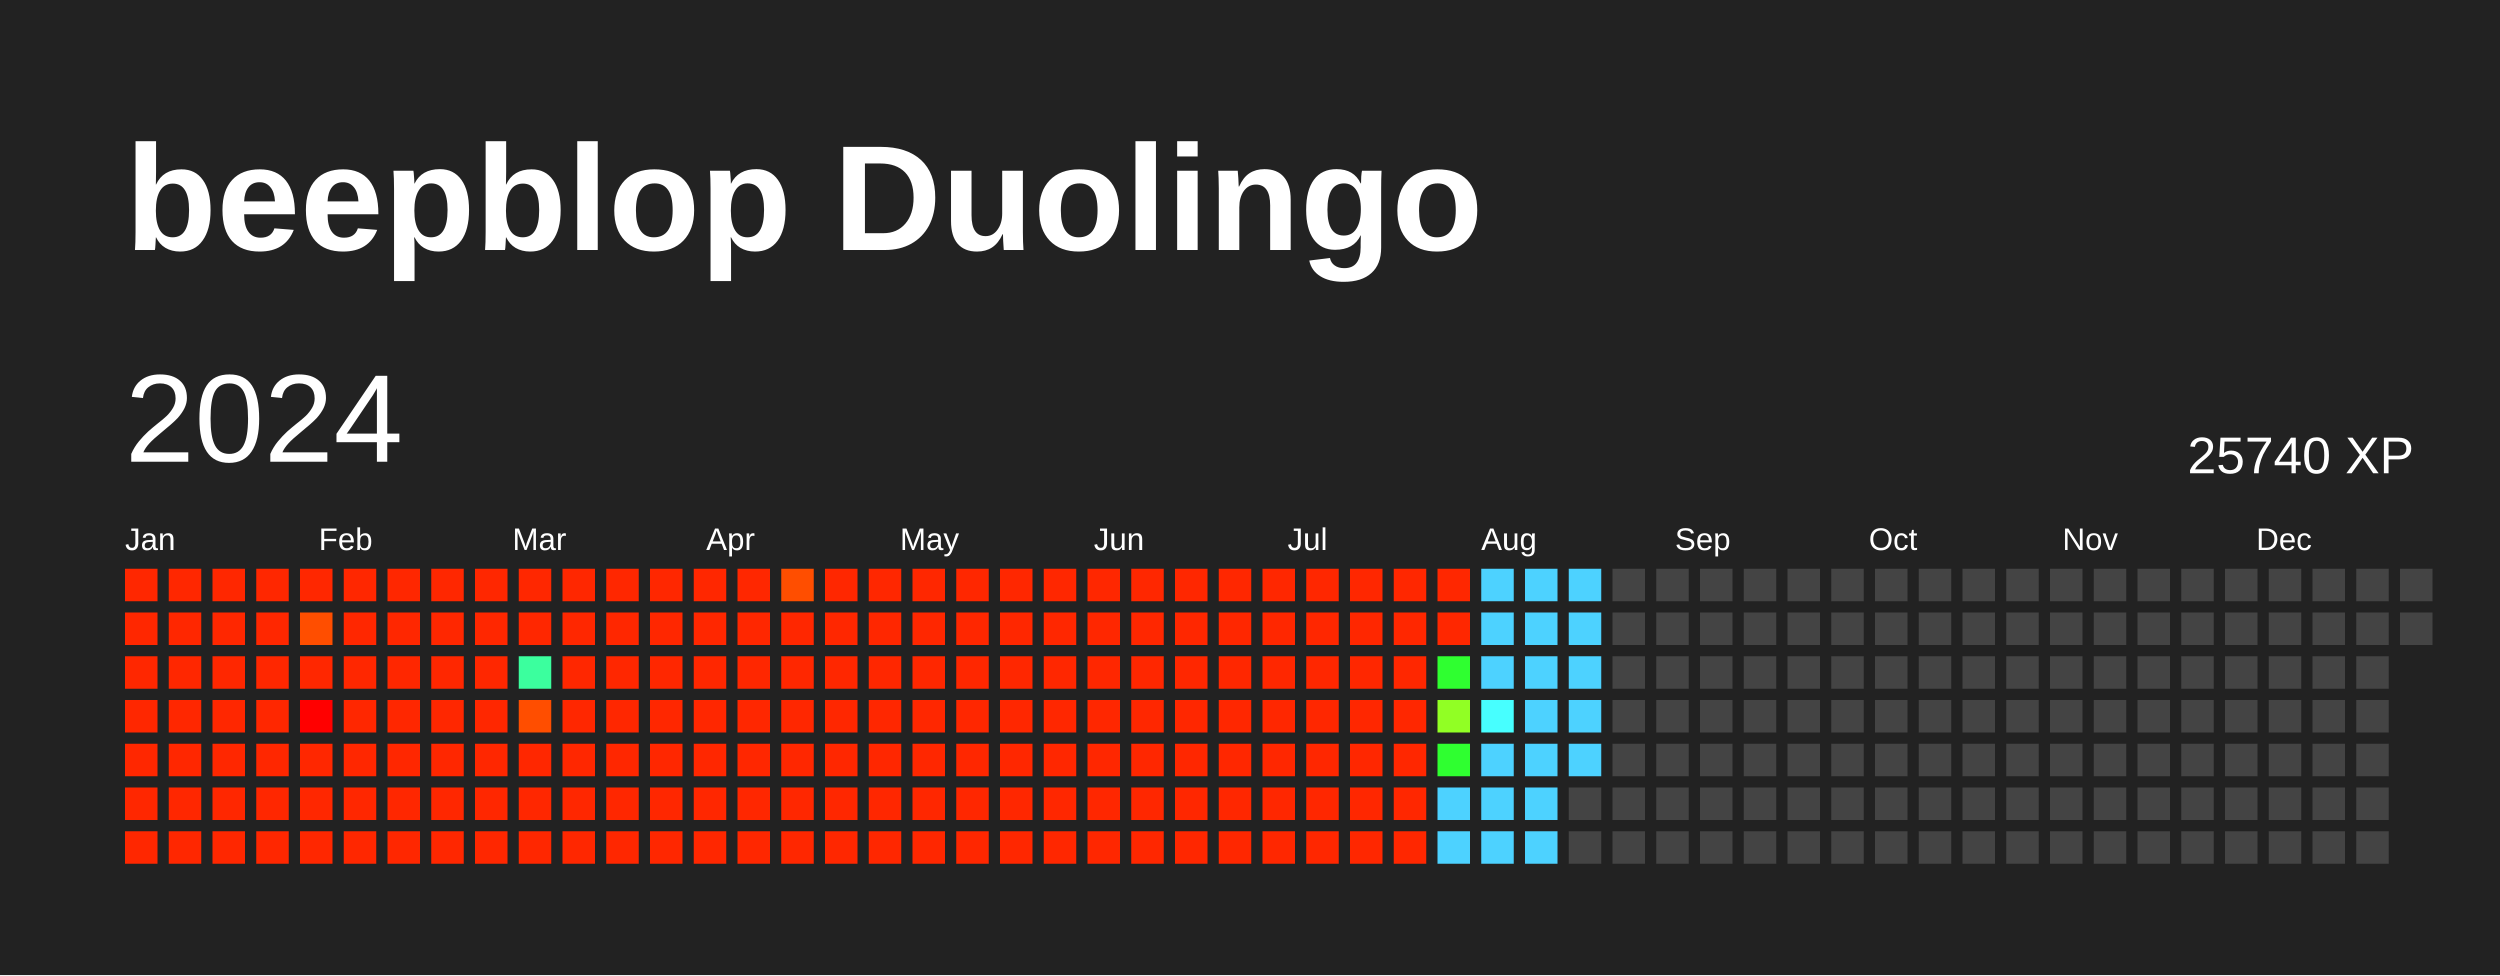
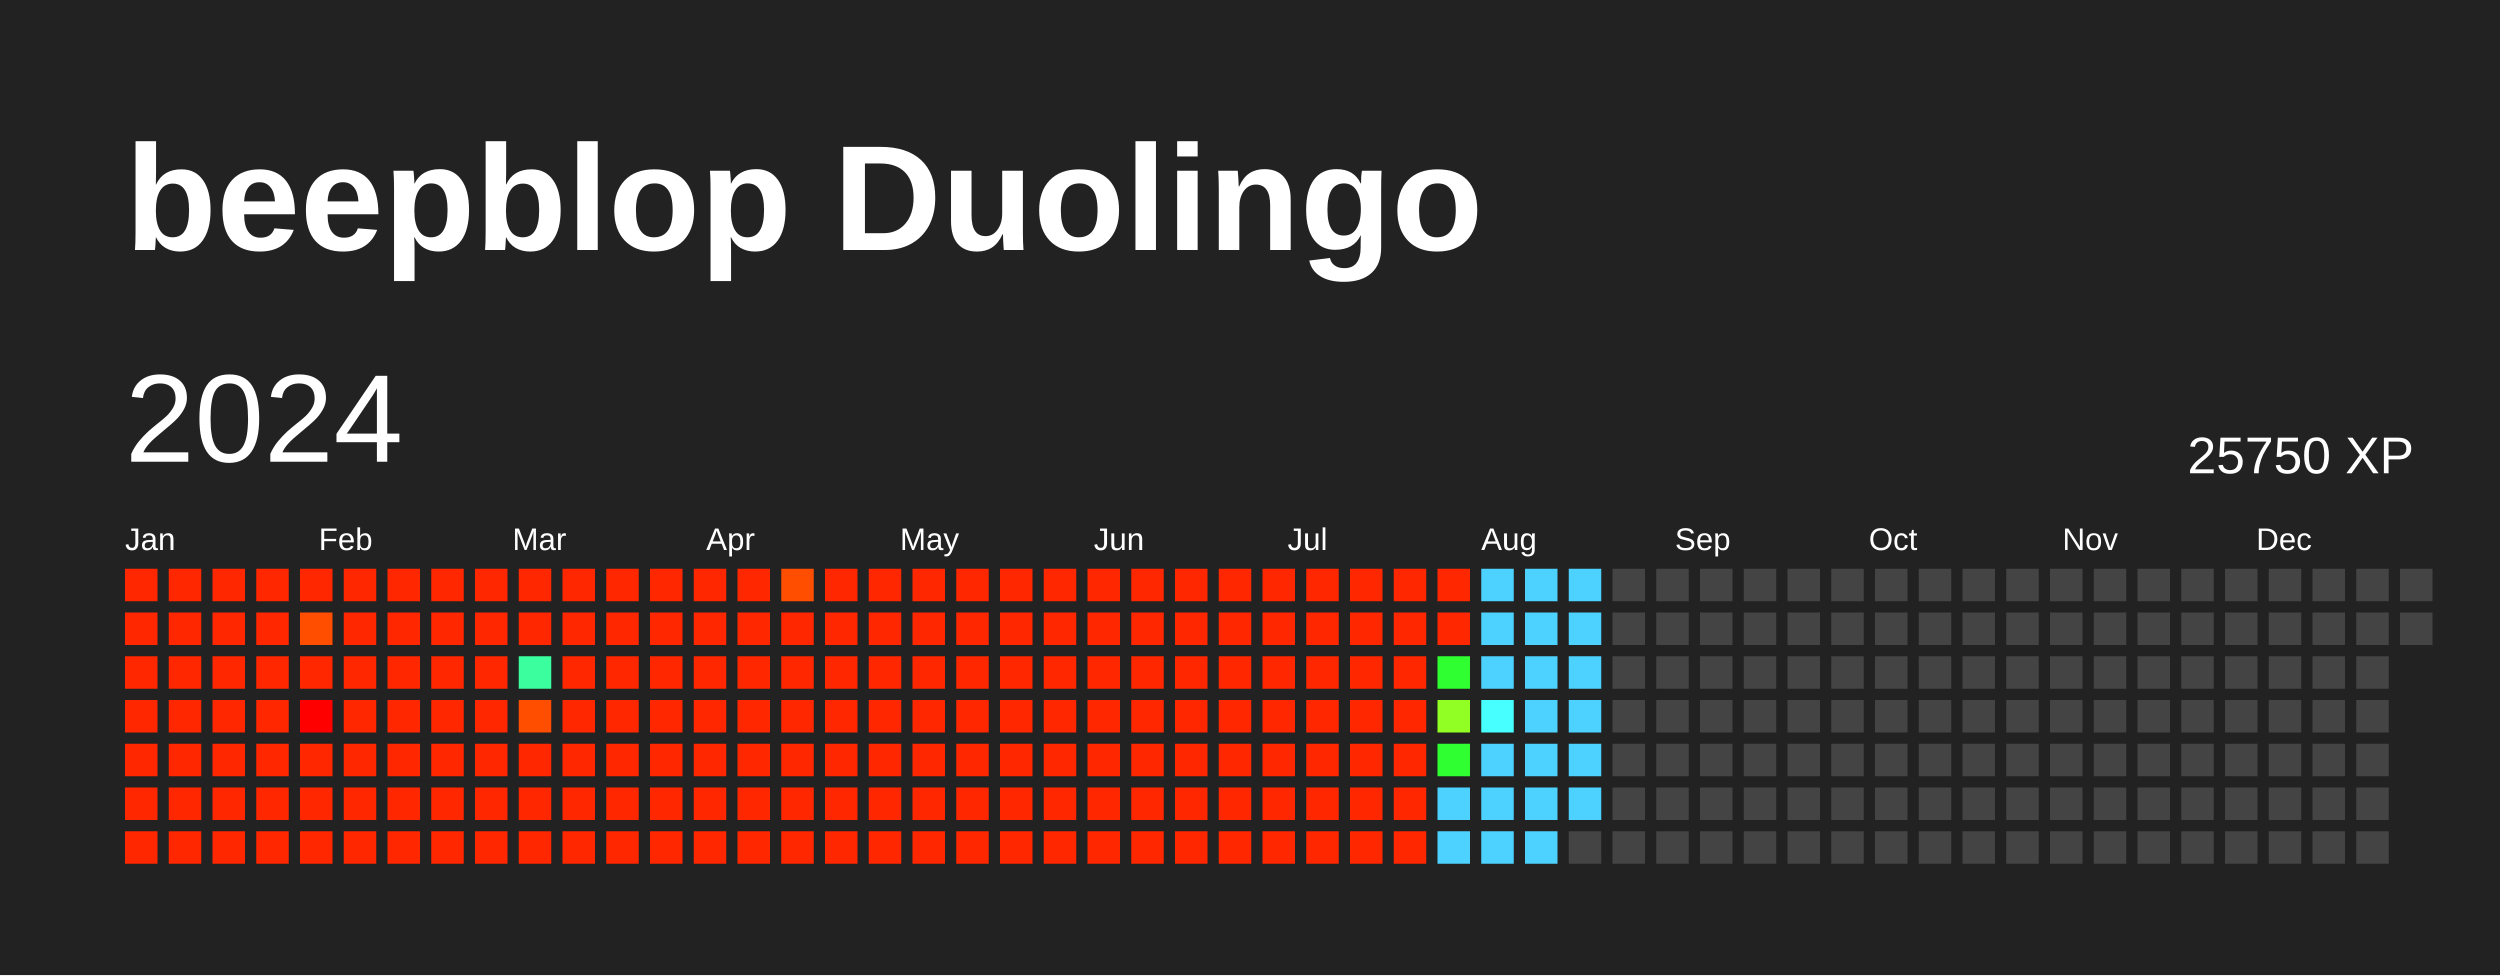
<svg xmlns="http://www.w3.org/2000/svg" baseProfile="full" height="78mm" version="1.1" viewBox="0,0,200,78" width="200mm">
  <defs />
  <rect fill="#222222" height="78" width="200" x="0" y="0" />
  <text fill="#FFFFFF" style="font-size:12px; font-family:Arial; font-weight:bold;" x="10" y="20">beepblop Duolingo</text>
  <text dominant-baseline="hanging" fill="#FFFFFF" style="font-size:10.0px; font-family:Arial;" x="10" y="30">2024</text>
-   <text dominant-baseline="hanging" fill="#FFFFFF" style="font-size:4.125px; font-family:Arial;" x="175" y="35">25740 XP</text>
+   <text dominant-baseline="hanging" fill="#FFFFFF" style="font-size:4.125px; font-family:Arial;" x="175" y="35">25750 XP</text>
  <text fill="#FFFFFF" style="font-size:2.5px; font-family:Arial" x="10.0" y="44">Jan</text>
  <text fill="#FFFFFF" style="font-size:2.5px; font-family:Arial" x="25.5" y="44">Feb</text>
  <text fill="#FFFFFF" style="font-size:2.5px; font-family:Arial" x="41.0" y="44">Mar</text>
  <text fill="#FFFFFF" style="font-size:2.5px; font-family:Arial" x="56.5" y="44">Apr</text>
  <text fill="#FFFFFF" style="font-size:2.5px; font-family:Arial" x="72.0" y="44">May</text>
  <text fill="#FFFFFF" style="font-size:2.5px; font-family:Arial" x="87.5" y="44">Jun</text>
  <text fill="#FFFFFF" style="font-size:2.5px; font-family:Arial" x="103.0" y="44">Jul</text>
  <text fill="#FFFFFF" style="font-size:2.5px; font-family:Arial" x="118.5" y="44">Aug</text>
  <text fill="#FFFFFF" style="font-size:2.5px; font-family:Arial" x="134.0" y="44">Sep</text>
  <text fill="#FFFFFF" style="font-size:2.5px; font-family:Arial" x="149.5" y="44">Oct</text>
  <text fill="#FFFFFF" style="font-size:2.5px; font-family:Arial" x="165.0" y="44">Nov</text>
  <text fill="#FFFFFF" style="font-size:2.5px; font-family:Arial" x="180.5" y="44">Dec</text>
  <rect fill="#ff2700" height="2.6" width="2.6" x="10.0" y="45.5" />
  <rect fill="#ff2700" height="2.6" width="2.6" x="10.0" y="49.0" />
  <rect fill="#ff2700" height="2.6" width="2.6" x="10.0" y="52.5" />
  <rect fill="#ff2700" height="2.6" width="2.6" x="10.0" y="56.0" />
  <rect fill="#ff2700" height="2.6" width="2.6" x="10.0" y="59.5" />
  <rect fill="#ff2700" height="2.6" width="2.6" x="10.0" y="63.0" />
  <rect fill="#ff2700" height="2.6" width="2.6" x="10.0" y="66.5" />
  <rect fill="#ff2700" height="2.6" width="2.6" x="13.5" y="45.5" />
  <rect fill="#ff2700" height="2.6" width="2.6" x="13.5" y="49.0" />
  <rect fill="#ff2700" height="2.6" width="2.6" x="13.5" y="52.5" />
  <rect fill="#ff2700" height="2.6" width="2.6" x="13.5" y="56.0" />
  <rect fill="#ff2700" height="2.6" width="2.6" x="13.5" y="59.5" />
  <rect fill="#ff2700" height="2.6" width="2.6" x="13.5" y="63.0" />
  <rect fill="#ff2700" height="2.6" width="2.6" x="13.5" y="66.5" />
  <rect fill="#ff2700" height="2.6" width="2.6" x="17.0" y="45.5" />
  <rect fill="#ff2700" height="2.6" width="2.6" x="17.0" y="49.0" />
  <rect fill="#ff2700" height="2.6" width="2.6" x="17.0" y="52.5" />
  <rect fill="#ff2700" height="2.6" width="2.6" x="17.0" y="56.0" />
  <rect fill="#ff2700" height="2.6" width="2.6" x="17.0" y="59.5" />
  <rect fill="#ff2700" height="2.6" width="2.6" x="17.0" y="63.0" />
  <rect fill="#ff2700" height="2.6" width="2.6" x="17.0" y="66.5" />
  <rect fill="#ff2700" height="2.6" width="2.6" x="20.5" y="45.5" />
  <rect fill="#ff2700" height="2.6" width="2.6" x="20.5" y="49.0" />
  <rect fill="#ff2700" height="2.6" width="2.6" x="20.5" y="52.5" />
  <rect fill="#ff2700" height="2.6" width="2.6" x="20.5" y="56.0" />
  <rect fill="#ff2700" height="2.6" width="2.6" x="20.5" y="59.5" />
  <rect fill="#ff2700" height="2.6" width="2.6" x="20.5" y="63.0" />
  <rect fill="#ff2700" height="2.6" width="2.6" x="20.5" y="66.5" />
  <rect fill="#ff2700" height="2.6" width="2.6" x="24.0" y="45.5" />
  <rect fill="#ff4e00" height="2.6" width="2.6" x="24.0" y="49.0" />
  <rect fill="#ff2700" height="2.6" width="2.6" x="24.0" y="52.5" />
  <rect fill="red" height="2.6" width="2.6" x="24.0" y="56.0" />
  <rect fill="#ff2700" height="2.6" width="2.6" x="24.0" y="59.5" />
  <rect fill="#ff2700" height="2.6" width="2.6" x="24.0" y="63.0" />
  <rect fill="#ff2700" height="2.6" width="2.6" x="24.0" y="66.5" />
  <rect fill="#ff2700" height="2.6" width="2.6" x="27.5" y="45.5" />
  <rect fill="#ff2700" height="2.6" width="2.6" x="27.5" y="49.0" />
  <rect fill="#ff2700" height="2.6" width="2.6" x="27.5" y="52.5" />
  <rect fill="#ff2700" height="2.6" width="2.6" x="27.5" y="56.0" />
  <rect fill="#ff2700" height="2.6" width="2.6" x="27.5" y="59.5" />
  <rect fill="#ff2700" height="2.6" width="2.6" x="27.5" y="63.0" />
  <rect fill="#ff2700" height="2.6" width="2.6" x="27.5" y="66.5" />
  <rect fill="#ff2700" height="2.6" width="2.6" x="31.0" y="45.5" />
  <rect fill="#ff2700" height="2.6" width="2.6" x="31.0" y="49.0" />
  <rect fill="#ff2700" height="2.6" width="2.6" x="31.0" y="52.5" />
  <rect fill="#ff2700" height="2.6" width="2.6" x="31.0" y="56.0" />
  <rect fill="#ff2700" height="2.6" width="2.6" x="31.0" y="59.5" />
  <rect fill="#ff2700" height="2.6" width="2.6" x="31.0" y="63.0" />
  <rect fill="#ff2700" height="2.6" width="2.6" x="31.0" y="66.5" />
  <rect fill="#ff2700" height="2.6" width="2.6" x="34.5" y="45.5" />
  <rect fill="#ff2700" height="2.6" width="2.6" x="34.5" y="49.0" />
  <rect fill="#ff2700" height="2.6" width="2.6" x="34.5" y="52.5" />
  <rect fill="#ff2700" height="2.6" width="2.6" x="34.5" y="56.0" />
  <rect fill="#ff2700" height="2.6" width="2.6" x="34.5" y="59.5" />
  <rect fill="#ff2700" height="2.6" width="2.6" x="34.5" y="63.0" />
  <rect fill="#ff2700" height="2.6" width="2.6" x="34.5" y="66.5" />
  <rect fill="#ff2700" height="2.6" width="2.6" x="38.0" y="45.5" />
  <rect fill="#ff2700" height="2.6" width="2.6" x="38.0" y="49.0" />
  <rect fill="#ff2700" height="2.6" width="2.6" x="38.0" y="52.5" />
  <rect fill="#ff2700" height="2.6" width="2.6" x="38.0" y="56.0" />
  <rect fill="#ff2700" height="2.6" width="2.6" x="38.0" y="59.5" />
  <rect fill="#ff2700" height="2.6" width="2.6" x="38.0" y="63.0" />
  <rect fill="#ff2700" height="2.6" width="2.6" x="38.0" y="66.5" />
  <rect fill="#ff2700" height="2.6" width="2.6" x="41.5" y="45.5" />
  <rect fill="#ff2700" height="2.6" width="2.6" x="41.5" y="49.0" />
  <rect fill="#3bff9e" height="2.6" width="2.6" x="41.5" y="52.5" />
  <rect fill="#ff4e00" height="2.6" width="2.6" x="41.5" y="56.0" />
  <rect fill="#ff2700" height="2.6" width="2.6" x="41.5" y="59.5" />
  <rect fill="#ff2700" height="2.6" width="2.6" x="41.5" y="63.0" />
  <rect fill="#ff2700" height="2.6" width="2.6" x="41.5" y="66.5" />
  <rect fill="#ff2700" height="2.6" width="2.6" x="45.0" y="45.5" />
  <rect fill="#ff2700" height="2.6" width="2.6" x="45.0" y="49.0" />
  <rect fill="#ff2700" height="2.6" width="2.6" x="45.0" y="52.5" />
  <rect fill="#ff2700" height="2.6" width="2.6" x="45.0" y="56.0" />
  <rect fill="#ff2700" height="2.6" width="2.6" x="45.0" y="59.5" />
  <rect fill="#ff2700" height="2.6" width="2.6" x="45.0" y="63.0" />
  <rect fill="#ff2700" height="2.6" width="2.6" x="45.0" y="66.5" />
  <rect fill="#ff2700" height="2.6" width="2.6" x="48.5" y="45.5" />
  <rect fill="#ff2700" height="2.6" width="2.6" x="48.5" y="49.0" />
  <rect fill="#ff2700" height="2.6" width="2.6" x="48.5" y="52.5" />
  <rect fill="#ff2700" height="2.6" width="2.6" x="48.5" y="56.0" />
  <rect fill="#ff2700" height="2.6" width="2.6" x="48.5" y="59.5" />
  <rect fill="#ff2700" height="2.6" width="2.6" x="48.5" y="63.0" />
  <rect fill="#ff2700" height="2.6" width="2.6" x="48.5" y="66.5" />
  <rect fill="#ff2700" height="2.6" width="2.6" x="52.0" y="45.5" />
  <rect fill="#ff2700" height="2.6" width="2.6" x="52.0" y="49.0" />
  <rect fill="#ff2700" height="2.6" width="2.6" x="52.0" y="52.5" />
  <rect fill="#ff2700" height="2.6" width="2.6" x="52.0" y="56.0" />
  <rect fill="#ff2700" height="2.6" width="2.6" x="52.0" y="59.5" />
  <rect fill="#ff2700" height="2.6" width="2.6" x="52.0" y="63.0" />
  <rect fill="#ff2700" height="2.6" width="2.6" x="52.0" y="66.5" />
  <rect fill="#ff2700" height="2.6" width="2.6" x="55.5" y="45.5" />
  <rect fill="#ff2700" height="2.6" width="2.6" x="55.5" y="49.0" />
  <rect fill="#ff2700" height="2.6" width="2.6" x="55.5" y="52.5" />
  <rect fill="#ff2700" height="2.6" width="2.6" x="55.5" y="56.0" />
  <rect fill="#ff2700" height="2.6" width="2.6" x="55.5" y="59.5" />
  <rect fill="#ff2700" height="2.6" width="2.6" x="55.5" y="63.0" />
  <rect fill="#ff2700" height="2.6" width="2.6" x="55.5" y="66.5" />
  <rect fill="#ff2700" height="2.6" width="2.6" x="59.0" y="45.5" />
  <rect fill="#ff2700" height="2.6" width="2.6" x="59.0" y="49.0" />
  <rect fill="#ff2700" height="2.6" width="2.6" x="59.0" y="52.5" />
  <rect fill="#ff2700" height="2.6" width="2.6" x="59.0" y="56.0" />
  <rect fill="#ff2700" height="2.6" width="2.6" x="59.0" y="59.5" />
  <rect fill="#ff2700" height="2.6" width="2.6" x="59.0" y="63.0" />
  <rect fill="#ff2700" height="2.6" width="2.6" x="59.0" y="66.5" />
  <rect fill="#ff4e00" height="2.6" width="2.6" x="62.5" y="45.5" />
  <rect fill="#ff2700" height="2.6" width="2.6" x="62.5" y="49.0" />
  <rect fill="#ff2700" height="2.6" width="2.6" x="62.5" y="52.5" />
  <rect fill="#ff2700" height="2.6" width="2.6" x="62.5" y="56.0" />
  <rect fill="#ff2700" height="2.6" width="2.6" x="62.5" y="59.5" />
  <rect fill="#ff2700" height="2.6" width="2.6" x="62.5" y="63.0" />
  <rect fill="#ff2700" height="2.6" width="2.6" x="62.5" y="66.5" />
  <rect fill="#ff2700" height="2.6" width="2.6" x="66.0" y="45.5" />
  <rect fill="#ff2700" height="2.6" width="2.6" x="66.0" y="49.0" />
  <rect fill="#ff2700" height="2.6" width="2.6" x="66.0" y="52.5" />
  <rect fill="#ff2700" height="2.6" width="2.6" x="66.0" y="56.0" />
  <rect fill="#ff2700" height="2.6" width="2.6" x="66.0" y="59.5" />
  <rect fill="#ff2700" height="2.6" width="2.6" x="66.0" y="63.0" />
  <rect fill="#ff2700" height="2.6" width="2.6" x="66.0" y="66.5" />
  <rect fill="#ff2700" height="2.6" width="2.6" x="69.5" y="45.5" />
  <rect fill="#ff2700" height="2.6" width="2.6" x="69.5" y="49.0" />
  <rect fill="#ff2700" height="2.6" width="2.6" x="69.5" y="52.5" />
  <rect fill="#ff2700" height="2.6" width="2.6" x="69.5" y="56.0" />
  <rect fill="#ff2700" height="2.6" width="2.6" x="69.5" y="59.5" />
  <rect fill="#ff2700" height="2.6" width="2.6" x="69.5" y="63.0" />
  <rect fill="#ff2700" height="2.6" width="2.6" x="69.5" y="66.5" />
  <rect fill="#ff2700" height="2.6" width="2.6" x="73.0" y="45.5" />
  <rect fill="#ff2700" height="2.6" width="2.6" x="73.0" y="49.0" />
  <rect fill="#ff2700" height="2.6" width="2.6" x="73.0" y="52.5" />
  <rect fill="#ff2700" height="2.6" width="2.6" x="73.0" y="56.0" />
  <rect fill="#ff2700" height="2.6" width="2.6" x="73.0" y="59.5" />
  <rect fill="#ff2700" height="2.6" width="2.6" x="73.0" y="63.0" />
  <rect fill="#ff2700" height="2.6" width="2.6" x="73.0" y="66.5" />
  <rect fill="#ff2700" height="2.6" width="2.6" x="76.5" y="45.5" />
  <rect fill="#ff2700" height="2.6" width="2.6" x="76.5" y="49.0" />
  <rect fill="#ff2700" height="2.6" width="2.6" x="76.5" y="52.5" />
  <rect fill="#ff2700" height="2.6" width="2.6" x="76.5" y="56.0" />
  <rect fill="#ff2700" height="2.6" width="2.6" x="76.5" y="59.5" />
  <rect fill="#ff2700" height="2.6" width="2.6" x="76.5" y="63.0" />
  <rect fill="#ff2700" height="2.6" width="2.6" x="76.5" y="66.5" />
  <rect fill="#ff2700" height="2.6" width="2.6" x="80.0" y="45.5" />
  <rect fill="#ff2700" height="2.6" width="2.6" x="80.0" y="49.0" />
  <rect fill="#ff2700" height="2.6" width="2.6" x="80.0" y="52.5" />
  <rect fill="#ff2700" height="2.6" width="2.6" x="80.0" y="56.0" />
  <rect fill="#ff2700" height="2.6" width="2.6" x="80.0" y="59.5" />
  <rect fill="#ff2700" height="2.6" width="2.6" x="80.0" y="63.0" />
  <rect fill="#ff2700" height="2.6" width="2.6" x="80.0" y="66.5" />
  <rect fill="#ff2700" height="2.6" width="2.6" x="83.5" y="45.5" />
  <rect fill="#ff2700" height="2.6" width="2.6" x="83.5" y="49.0" />
  <rect fill="#ff2700" height="2.6" width="2.6" x="83.5" y="52.5" />
  <rect fill="#ff2700" height="2.6" width="2.6" x="83.5" y="56.0" />
  <rect fill="#ff2700" height="2.6" width="2.6" x="83.5" y="59.5" />
  <rect fill="#ff2700" height="2.6" width="2.6" x="83.5" y="63.0" />
  <rect fill="#ff2700" height="2.6" width="2.6" x="83.5" y="66.5" />
  <rect fill="#ff2700" height="2.6" width="2.6" x="87.0" y="45.5" />
  <rect fill="#ff2700" height="2.6" width="2.6" x="87.0" y="49.0" />
  <rect fill="#ff2700" height="2.6" width="2.6" x="87.0" y="52.5" />
  <rect fill="#ff2700" height="2.6" width="2.6" x="87.0" y="56.0" />
  <rect fill="#ff2700" height="2.6" width="2.6" x="87.0" y="59.5" />
  <rect fill="#ff2700" height="2.6" width="2.6" x="87.0" y="63.0" />
  <rect fill="#ff2700" height="2.6" width="2.6" x="87.0" y="66.5" />
  <rect fill="#ff2700" height="2.6" width="2.6" x="90.5" y="45.5" />
  <rect fill="#ff2700" height="2.6" width="2.6" x="90.5" y="49.0" />
  <rect fill="#ff2700" height="2.6" width="2.6" x="90.5" y="52.5" />
  <rect fill="#ff2700" height="2.6" width="2.6" x="90.5" y="56.0" />
  <rect fill="#ff2700" height="2.6" width="2.6" x="90.5" y="59.5" />
  <rect fill="#ff2700" height="2.6" width="2.6" x="90.5" y="63.0" />
  <rect fill="#ff2700" height="2.6" width="2.6" x="90.5" y="66.5" />
  <rect fill="#ff2700" height="2.6" width="2.6" x="94.0" y="45.5" />
  <rect fill="#ff2700" height="2.6" width="2.6" x="94.0" y="49.0" />
  <rect fill="#ff2700" height="2.6" width="2.6" x="94.0" y="52.5" />
  <rect fill="#ff2700" height="2.6" width="2.6" x="94.0" y="56.0" />
  <rect fill="#ff2700" height="2.6" width="2.6" x="94.0" y="59.5" />
  <rect fill="#ff2700" height="2.6" width="2.6" x="94.0" y="63.0" />
  <rect fill="#ff2700" height="2.6" width="2.6" x="94.0" y="66.5" />
  <rect fill="#ff2700" height="2.6" width="2.6" x="97.5" y="45.5" />
  <rect fill="#ff2700" height="2.6" width="2.6" x="97.5" y="49.0" />
  <rect fill="#ff2700" height="2.6" width="2.6" x="97.5" y="52.5" />
  <rect fill="#ff2700" height="2.6" width="2.6" x="97.5" y="56.0" />
  <rect fill="#ff2700" height="2.6" width="2.6" x="97.5" y="59.5" />
  <rect fill="#ff2700" height="2.6" width="2.6" x="97.5" y="63.0" />
  <rect fill="#ff2700" height="2.6" width="2.6" x="97.5" y="66.5" />
  <rect fill="#ff2700" height="2.6" width="2.6" x="101.0" y="45.5" />
  <rect fill="#ff2700" height="2.6" width="2.6" x="101.0" y="49.0" />
  <rect fill="#ff2700" height="2.6" width="2.6" x="101.0" y="52.5" />
  <rect fill="#ff2700" height="2.6" width="2.6" x="101.0" y="56.0" />
  <rect fill="#ff2700" height="2.6" width="2.6" x="101.0" y="59.5" />
  <rect fill="#ff2700" height="2.6" width="2.6" x="101.0" y="63.0" />
  <rect fill="#ff2700" height="2.6" width="2.6" x="101.0" y="66.5" />
  <rect fill="#ff2700" height="2.6" width="2.6" x="104.5" y="45.5" />
  <rect fill="#ff2700" height="2.6" width="2.6" x="104.5" y="49.0" />
  <rect fill="#ff2700" height="2.6" width="2.6" x="104.5" y="52.5" />
  <rect fill="#ff2700" height="2.6" width="2.6" x="104.5" y="56.0" />
  <rect fill="#ff2700" height="2.6" width="2.6" x="104.5" y="59.5" />
  <rect fill="#ff2700" height="2.6" width="2.6" x="104.5" y="63.0" />
  <rect fill="#ff2700" height="2.6" width="2.6" x="104.5" y="66.5" />
  <rect fill="#ff2700" height="2.6" width="2.6" x="108.0" y="45.5" />
  <rect fill="#ff2700" height="2.6" width="2.6" x="108.0" y="49.0" />
  <rect fill="#ff2700" height="2.6" width="2.6" x="108.0" y="52.5" />
  <rect fill="#ff2700" height="2.6" width="2.6" x="108.0" y="56.0" />
  <rect fill="#ff2700" height="2.6" width="2.6" x="108.0" y="59.5" />
  <rect fill="#ff2700" height="2.6" width="2.6" x="108.0" y="63.0" />
  <rect fill="#ff2700" height="2.6" width="2.6" x="108.0" y="66.5" />
  <rect fill="#ff2700" height="2.6" width="2.6" x="111.5" y="45.5" />
  <rect fill="#ff2700" height="2.6" width="2.6" x="111.5" y="49.0" />
  <rect fill="#ff2700" height="2.6" width="2.6" x="111.5" y="52.5" />
  <rect fill="#ff2700" height="2.6" width="2.6" x="111.5" y="56.0" />
  <rect fill="#ff2700" height="2.6" width="2.6" x="111.5" y="59.5" />
  <rect fill="#ff2700" height="2.6" width="2.6" x="111.5" y="63.0" />
  <rect fill="#ff2700" height="2.6" width="2.6" x="111.5" y="66.5" />
  <rect fill="#ff2700" height="2.6" width="2.6" x="115.0" y="45.5" />
  <rect fill="#ff2700" height="2.6" width="2.6" x="115.0" y="49.0" />
  <rect fill="#2fff30" height="2.6" width="2.6" x="115.0" y="52.5" />
  <rect fill="#91ff24" height="2.6" width="2.6" x="115.0" y="56.0" />
  <rect fill="#2fff30" height="2.6" width="2.6" x="115.0" y="59.5" />
  <rect fill="#4dd2ff" height="2.6" width="2.6" x="115.0" y="63.0" />
  <rect fill="#4dd2ff" height="2.6" width="2.6" x="115.0" y="66.5" />
  <rect fill="#4dd2ff" height="2.6" width="2.6" x="118.5" y="45.5" />
  <rect fill="#4dd2ff" height="2.6" width="2.6" x="118.5" y="49.0" />
  <rect fill="#4dd2ff" height="2.6" width="2.6" x="118.5" y="52.5" />
  <rect fill="#47ffff" height="2.6" width="2.6" x="118.5" y="56.0" />
  <rect fill="#4dd2ff" height="2.6" width="2.6" x="118.5" y="59.5" />
  <rect fill="#4dd2ff" height="2.6" width="2.6" x="118.5" y="63.0" />
  <rect fill="#4dd2ff" height="2.6" width="2.6" x="118.5" y="66.5" />
  <rect fill="#4dd2ff" height="2.6" width="2.6" x="122.0" y="45.5" />
  <rect fill="#4dd2ff" height="2.6" width="2.6" x="122.0" y="49.0" />
  <rect fill="#4dd2ff" height="2.6" width="2.6" x="122.0" y="52.5" />
  <rect fill="#4dd2ff" height="2.6" width="2.6" x="122.0" y="56.0" />
  <rect fill="#4dd2ff" height="2.6" width="2.6" x="122.0" y="59.5" />
  <rect fill="#4dd2ff" height="2.6" width="2.6" x="122.0" y="63.0" />
  <rect fill="#4dd2ff" height="2.6" width="2.6" x="122.0" y="66.5" />
  <rect fill="#4dd2ff" height="2.6" width="2.6" x="125.5" y="45.5" />
  <rect fill="#4dd2ff" height="2.6" width="2.6" x="125.5" y="49.0" />
  <rect fill="#4dd2ff" height="2.6" width="2.6" x="125.5" y="52.5" />
  <rect fill="#4dd2ff" height="2.6" width="2.6" x="125.5" y="56.0" />
  <rect fill="#4dd2ff" height="2.6" width="2.6" x="125.5" y="59.5" />
-   <rect fill="#444444" height="2.6" width="2.6" x="125.5" y="63.0" />
+   <rect fill="#4dd2ff" height="2.6" width="2.6" x="125.5" y="63.0" />
  <rect fill="#444444" height="2.6" width="2.6" x="125.5" y="66.5" />
  <rect fill="#444444" height="2.6" width="2.6" x="129.0" y="45.5" />
  <rect fill="#444444" height="2.6" width="2.6" x="129.0" y="49.0" />
  <rect fill="#444444" height="2.6" width="2.6" x="129.0" y="52.5" />
  <rect fill="#444444" height="2.6" width="2.6" x="129.0" y="56.0" />
  <rect fill="#444444" height="2.6" width="2.6" x="129.0" y="59.5" />
  <rect fill="#444444" height="2.6" width="2.6" x="129.0" y="63.0" />
  <rect fill="#444444" height="2.6" width="2.6" x="129.0" y="66.5" />
  <rect fill="#444444" height="2.6" width="2.6" x="132.5" y="45.5" />
  <rect fill="#444444" height="2.6" width="2.6" x="132.5" y="49.0" />
  <rect fill="#444444" height="2.6" width="2.6" x="132.5" y="52.5" />
  <rect fill="#444444" height="2.6" width="2.6" x="132.5" y="56.0" />
  <rect fill="#444444" height="2.6" width="2.6" x="132.5" y="59.5" />
  <rect fill="#444444" height="2.6" width="2.6" x="132.5" y="63.0" />
  <rect fill="#444444" height="2.6" width="2.6" x="132.5" y="66.5" />
  <rect fill="#444444" height="2.6" width="2.6" x="136.0" y="45.5" />
  <rect fill="#444444" height="2.6" width="2.6" x="136.0" y="49.0" />
  <rect fill="#444444" height="2.6" width="2.6" x="136.0" y="52.5" />
  <rect fill="#444444" height="2.6" width="2.6" x="136.0" y="56.0" />
  <rect fill="#444444" height="2.6" width="2.6" x="136.0" y="59.5" />
  <rect fill="#444444" height="2.6" width="2.6" x="136.0" y="63.0" />
  <rect fill="#444444" height="2.6" width="2.6" x="136.0" y="66.5" />
  <rect fill="#444444" height="2.6" width="2.6" x="139.5" y="45.5" />
  <rect fill="#444444" height="2.6" width="2.6" x="139.5" y="49.0" />
  <rect fill="#444444" height="2.6" width="2.6" x="139.5" y="52.5" />
  <rect fill="#444444" height="2.6" width="2.6" x="139.5" y="56.0" />
  <rect fill="#444444" height="2.6" width="2.6" x="139.5" y="59.5" />
  <rect fill="#444444" height="2.6" width="2.6" x="139.5" y="63.0" />
  <rect fill="#444444" height="2.6" width="2.6" x="139.5" y="66.5" />
  <rect fill="#444444" height="2.6" width="2.6" x="143.0" y="45.5" />
  <rect fill="#444444" height="2.6" width="2.6" x="143.0" y="49.0" />
  <rect fill="#444444" height="2.6" width="2.6" x="143.0" y="52.5" />
  <rect fill="#444444" height="2.6" width="2.6" x="143.0" y="56.0" />
  <rect fill="#444444" height="2.6" width="2.6" x="143.0" y="59.5" />
  <rect fill="#444444" height="2.6" width="2.6" x="143.0" y="63.0" />
  <rect fill="#444444" height="2.6" width="2.6" x="143.0" y="66.5" />
  <rect fill="#444444" height="2.6" width="2.6" x="146.5" y="45.5" />
  <rect fill="#444444" height="2.6" width="2.6" x="146.5" y="49.0" />
  <rect fill="#444444" height="2.6" width="2.6" x="146.5" y="52.5" />
  <rect fill="#444444" height="2.6" width="2.6" x="146.5" y="56.0" />
  <rect fill="#444444" height="2.6" width="2.6" x="146.5" y="59.5" />
  <rect fill="#444444" height="2.6" width="2.6" x="146.5" y="63.0" />
  <rect fill="#444444" height="2.6" width="2.6" x="146.5" y="66.5" />
  <rect fill="#444444" height="2.6" width="2.6" x="150.0" y="45.5" />
  <rect fill="#444444" height="2.6" width="2.6" x="150.0" y="49.0" />
  <rect fill="#444444" height="2.6" width="2.6" x="150.0" y="52.5" />
  <rect fill="#444444" height="2.6" width="2.6" x="150.0" y="56.0" />
  <rect fill="#444444" height="2.6" width="2.6" x="150.0" y="59.5" />
  <rect fill="#444444" height="2.6" width="2.6" x="150.0" y="63.0" />
  <rect fill="#444444" height="2.6" width="2.6" x="150.0" y="66.5" />
  <rect fill="#444444" height="2.6" width="2.6" x="153.5" y="45.5" />
  <rect fill="#444444" height="2.6" width="2.6" x="153.5" y="49.0" />
  <rect fill="#444444" height="2.6" width="2.6" x="153.5" y="52.5" />
  <rect fill="#444444" height="2.6" width="2.6" x="153.5" y="56.0" />
  <rect fill="#444444" height="2.6" width="2.6" x="153.5" y="59.5" />
  <rect fill="#444444" height="2.6" width="2.6" x="153.5" y="63.0" />
  <rect fill="#444444" height="2.6" width="2.6" x="153.5" y="66.5" />
  <rect fill="#444444" height="2.6" width="2.6" x="157.0" y="45.5" />
  <rect fill="#444444" height="2.6" width="2.6" x="157.0" y="49.0" />
  <rect fill="#444444" height="2.6" width="2.6" x="157.0" y="52.5" />
  <rect fill="#444444" height="2.6" width="2.6" x="157.0" y="56.0" />
  <rect fill="#444444" height="2.6" width="2.6" x="157.0" y="59.5" />
  <rect fill="#444444" height="2.6" width="2.6" x="157.0" y="63.0" />
  <rect fill="#444444" height="2.6" width="2.6" x="157.0" y="66.5" />
  <rect fill="#444444" height="2.6" width="2.6" x="160.5" y="45.5" />
  <rect fill="#444444" height="2.6" width="2.6" x="160.5" y="49.0" />
  <rect fill="#444444" height="2.6" width="2.6" x="160.5" y="52.5" />
  <rect fill="#444444" height="2.6" width="2.6" x="160.5" y="56.0" />
  <rect fill="#444444" height="2.6" width="2.6" x="160.5" y="59.5" />
  <rect fill="#444444" height="2.6" width="2.6" x="160.5" y="63.0" />
  <rect fill="#444444" height="2.6" width="2.6" x="160.5" y="66.5" />
  <rect fill="#444444" height="2.6" width="2.6" x="164.0" y="45.5" />
  <rect fill="#444444" height="2.6" width="2.6" x="164.0" y="49.0" />
  <rect fill="#444444" height="2.6" width="2.6" x="164.0" y="52.5" />
  <rect fill="#444444" height="2.6" width="2.6" x="164.0" y="56.0" />
  <rect fill="#444444" height="2.6" width="2.6" x="164.0" y="59.5" />
  <rect fill="#444444" height="2.6" width="2.6" x="164.0" y="63.0" />
  <rect fill="#444444" height="2.6" width="2.6" x="164.0" y="66.5" />
  <rect fill="#444444" height="2.6" width="2.6" x="167.5" y="45.5" />
  <rect fill="#444444" height="2.6" width="2.6" x="167.5" y="49.0" />
  <rect fill="#444444" height="2.6" width="2.6" x="167.5" y="52.5" />
  <rect fill="#444444" height="2.6" width="2.6" x="167.5" y="56.0" />
  <rect fill="#444444" height="2.6" width="2.6" x="167.5" y="59.5" />
  <rect fill="#444444" height="2.6" width="2.6" x="167.5" y="63.0" />
  <rect fill="#444444" height="2.6" width="2.6" x="167.5" y="66.5" />
  <rect fill="#444444" height="2.6" width="2.6" x="171.0" y="45.5" />
  <rect fill="#444444" height="2.6" width="2.6" x="171.0" y="49.0" />
  <rect fill="#444444" height="2.6" width="2.6" x="171.0" y="52.5" />
  <rect fill="#444444" height="2.6" width="2.6" x="171.0" y="56.0" />
  <rect fill="#444444" height="2.6" width="2.6" x="171.0" y="59.5" />
  <rect fill="#444444" height="2.6" width="2.6" x="171.0" y="63.0" />
  <rect fill="#444444" height="2.6" width="2.6" x="171.0" y="66.5" />
  <rect fill="#444444" height="2.6" width="2.6" x="174.5" y="45.5" />
  <rect fill="#444444" height="2.6" width="2.6" x="174.5" y="49.0" />
  <rect fill="#444444" height="2.6" width="2.6" x="174.5" y="52.5" />
  <rect fill="#444444" height="2.6" width="2.6" x="174.5" y="56.0" />
  <rect fill="#444444" height="2.6" width="2.6" x="174.5" y="59.5" />
  <rect fill="#444444" height="2.6" width="2.6" x="174.5" y="63.0" />
  <rect fill="#444444" height="2.6" width="2.6" x="174.5" y="66.5" />
  <rect fill="#444444" height="2.6" width="2.6" x="178.0" y="45.5" />
  <rect fill="#444444" height="2.6" width="2.6" x="178.0" y="49.0" />
  <rect fill="#444444" height="2.6" width="2.6" x="178.0" y="52.5" />
  <rect fill="#444444" height="2.6" width="2.6" x="178.0" y="56.0" />
  <rect fill="#444444" height="2.6" width="2.6" x="178.0" y="59.5" />
  <rect fill="#444444" height="2.6" width="2.6" x="178.0" y="63.0" />
  <rect fill="#444444" height="2.6" width="2.6" x="178.0" y="66.5" />
  <rect fill="#444444" height="2.6" width="2.6" x="181.5" y="45.5" />
  <rect fill="#444444" height="2.6" width="2.6" x="181.5" y="49.0" />
  <rect fill="#444444" height="2.6" width="2.6" x="181.5" y="52.5" />
  <rect fill="#444444" height="2.6" width="2.6" x="181.5" y="56.0" />
  <rect fill="#444444" height="2.6" width="2.6" x="181.5" y="59.5" />
  <rect fill="#444444" height="2.6" width="2.6" x="181.5" y="63.0" />
  <rect fill="#444444" height="2.6" width="2.6" x="181.5" y="66.5" />
  <rect fill="#444444" height="2.6" width="2.6" x="185.0" y="45.5" />
  <rect fill="#444444" height="2.6" width="2.6" x="185.0" y="49.0" />
  <rect fill="#444444" height="2.6" width="2.6" x="185.0" y="52.5" />
  <rect fill="#444444" height="2.6" width="2.6" x="185.0" y="56.0" />
  <rect fill="#444444" height="2.6" width="2.6" x="185.0" y="59.5" />
  <rect fill="#444444" height="2.6" width="2.6" x="185.0" y="63.0" />
  <rect fill="#444444" height="2.6" width="2.6" x="185.0" y="66.5" />
  <rect fill="#444444" height="2.6" width="2.6" x="188.5" y="45.5" />
  <rect fill="#444444" height="2.6" width="2.6" x="188.5" y="49.0" />
  <rect fill="#444444" height="2.6" width="2.6" x="188.5" y="52.5" />
  <rect fill="#444444" height="2.6" width="2.6" x="188.5" y="56.0" />
  <rect fill="#444444" height="2.6" width="2.6" x="188.5" y="59.5" />
  <rect fill="#444444" height="2.6" width="2.6" x="188.5" y="63.0" />
  <rect fill="#444444" height="2.6" width="2.6" x="188.5" y="66.5" />
  <rect fill="#444444" height="2.6" width="2.6" x="192.0" y="45.5" />
  <rect fill="#444444" height="2.6" width="2.6" x="192.0" y="49.0" />
</svg>
